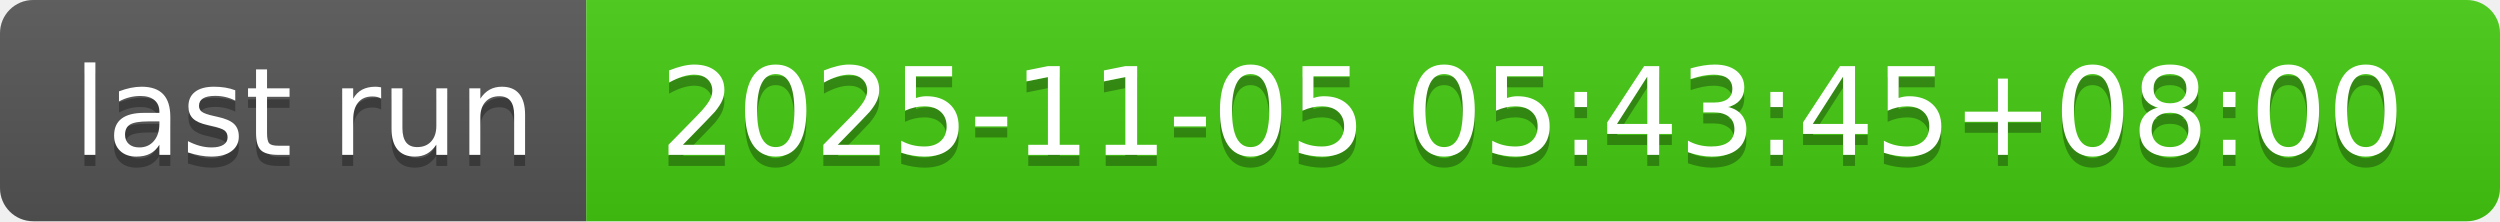
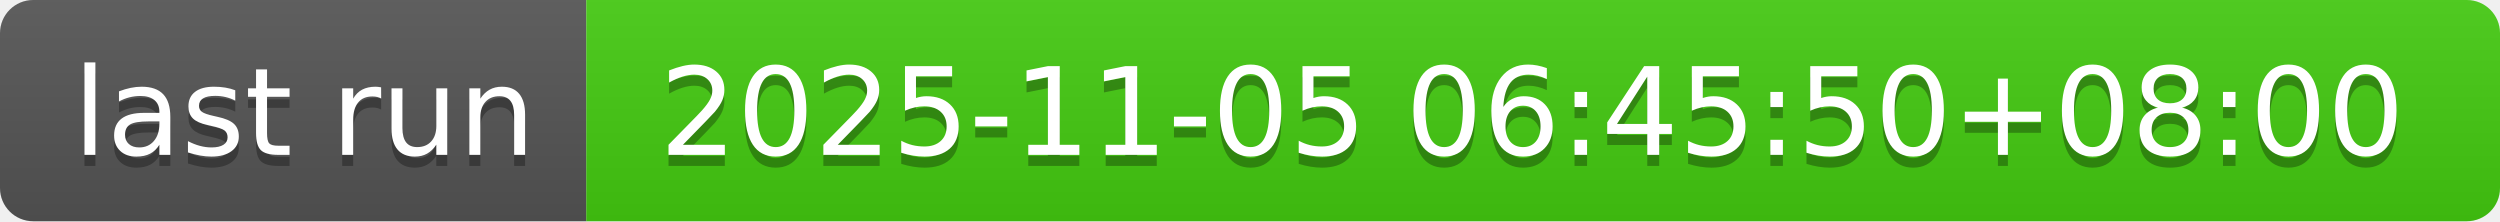
- <svg xmlns="http://www.w3.org/2000/svg" width="226" height="20" role="img" aria-label="last run: 2025-11-05 05:43:45+08:00">
+ <svg xmlns="http://www.w3.org/2000/svg" width="226" height="20" role="img" aria-label="last run: 2025-11-05 06:45:50+08:00">
  <linearGradient id="s" x2="0" y2="100%">
    <stop offset="0" stop-color="#bbb" stop-opacity=".1" />
    <stop offset="1" stop-opacity=".1" />
  </linearGradient>
  <clipPath id="r">
    <rect width="226" height="20" rx="3" fill="#fff" />
  </clipPath>
  <g clip-path="url(#r)">
    <rect width="53" height="20" fill="#555" />
    <rect x="53" width="173" height="20" fill="#4c1" />
    <rect width="226" height="20" fill="url(#s)" />
  </g>
  <g fill="#fff" text-anchor="middle" font-family="Verdana,Geneva,DejaVu Sans,sans-serif" text-rendering="geometricPrecision" font-size="110">
    <text aria-hidden="true" x="275" y="150" fill="#010101" fill-opacity=".3" transform="scale(.1)" textLength="430">last run</text>
    <text x="275" y="140" transform="scale(.1)" fill="#fff" textLength="430">last run</text>
-     <text aria-hidden="true" x="1385" y="150" fill="#010101" fill-opacity=".3" transform="scale(.1)" textLength="1630">2025-11-05 05:43:45+08:00</text>
-     <text x="1385" y="140" transform="scale(.1)" fill="#fff" textLength="1630">2025-11-05 05:43:45+08:00</text>
+     <text aria-hidden="true" x="1385" y="150" fill="#010101" fill-opacity=".3" transform="scale(.1)" textLength="1630">2025-11-05 06:45:50+08:00</text>
+     <text x="1385" y="140" transform="scale(.1)" fill="#fff" textLength="1630">2025-11-05 06:45:50+08:00</text>
  </g>
</svg>
